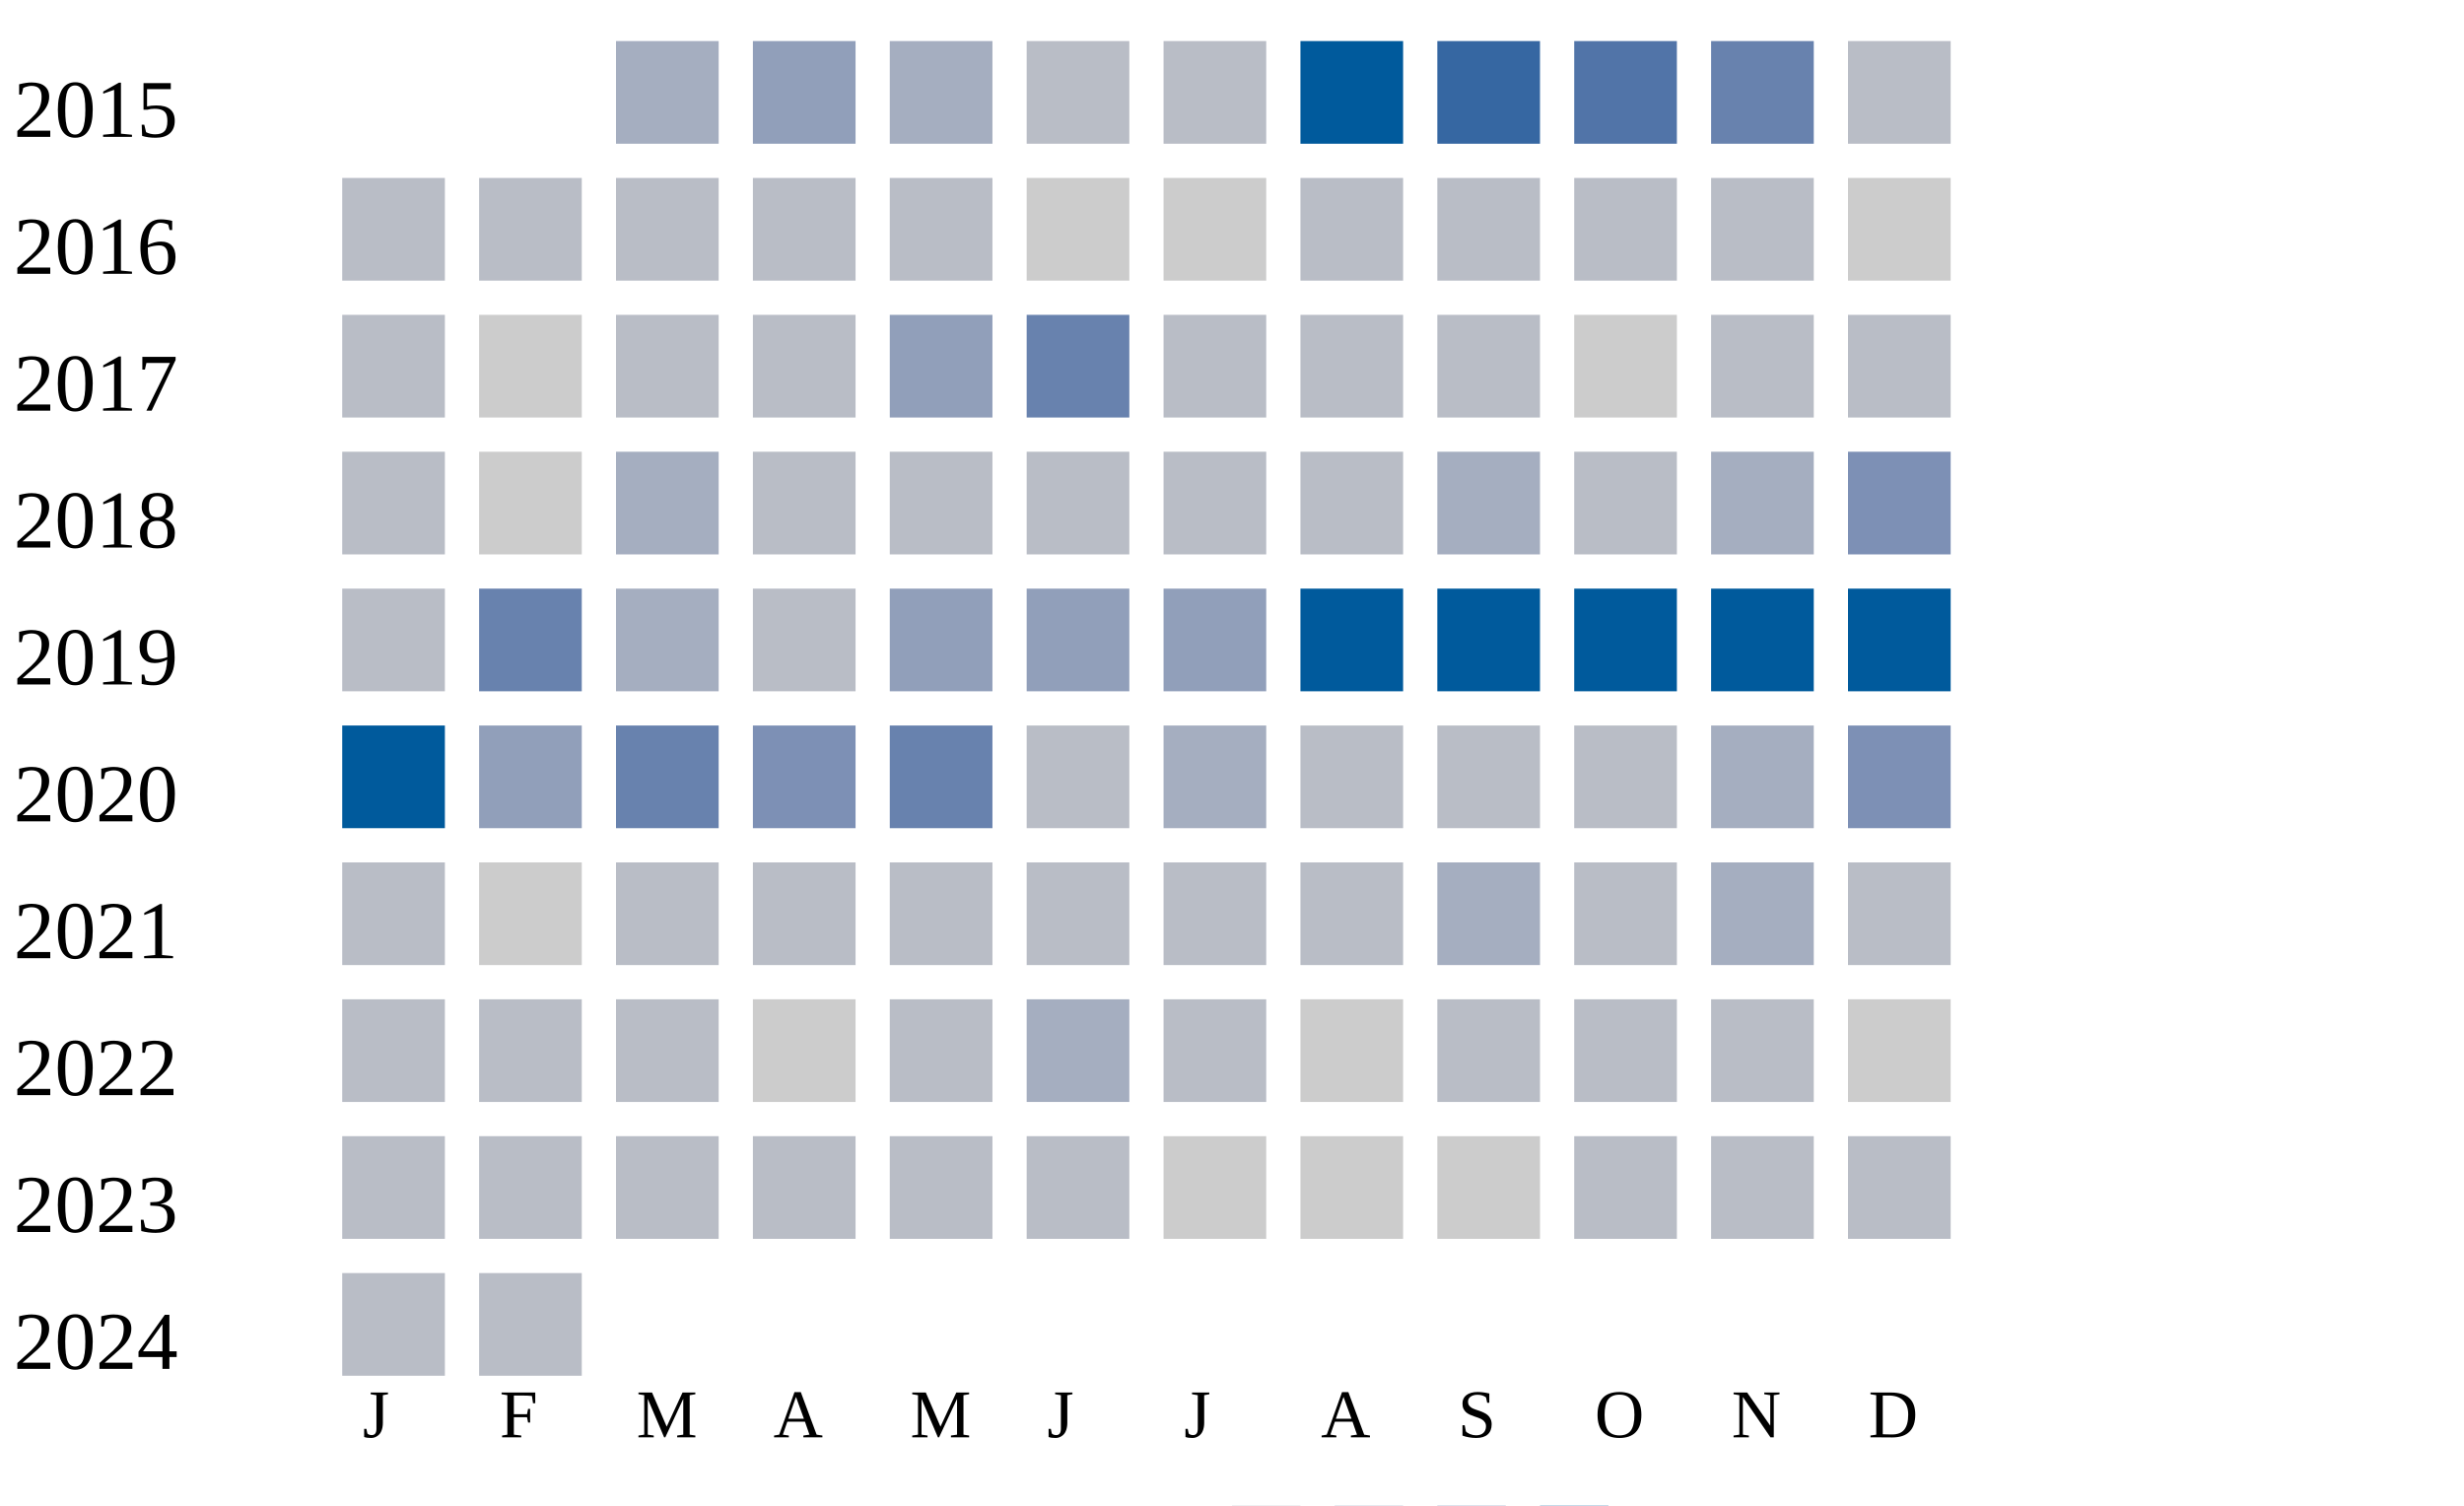
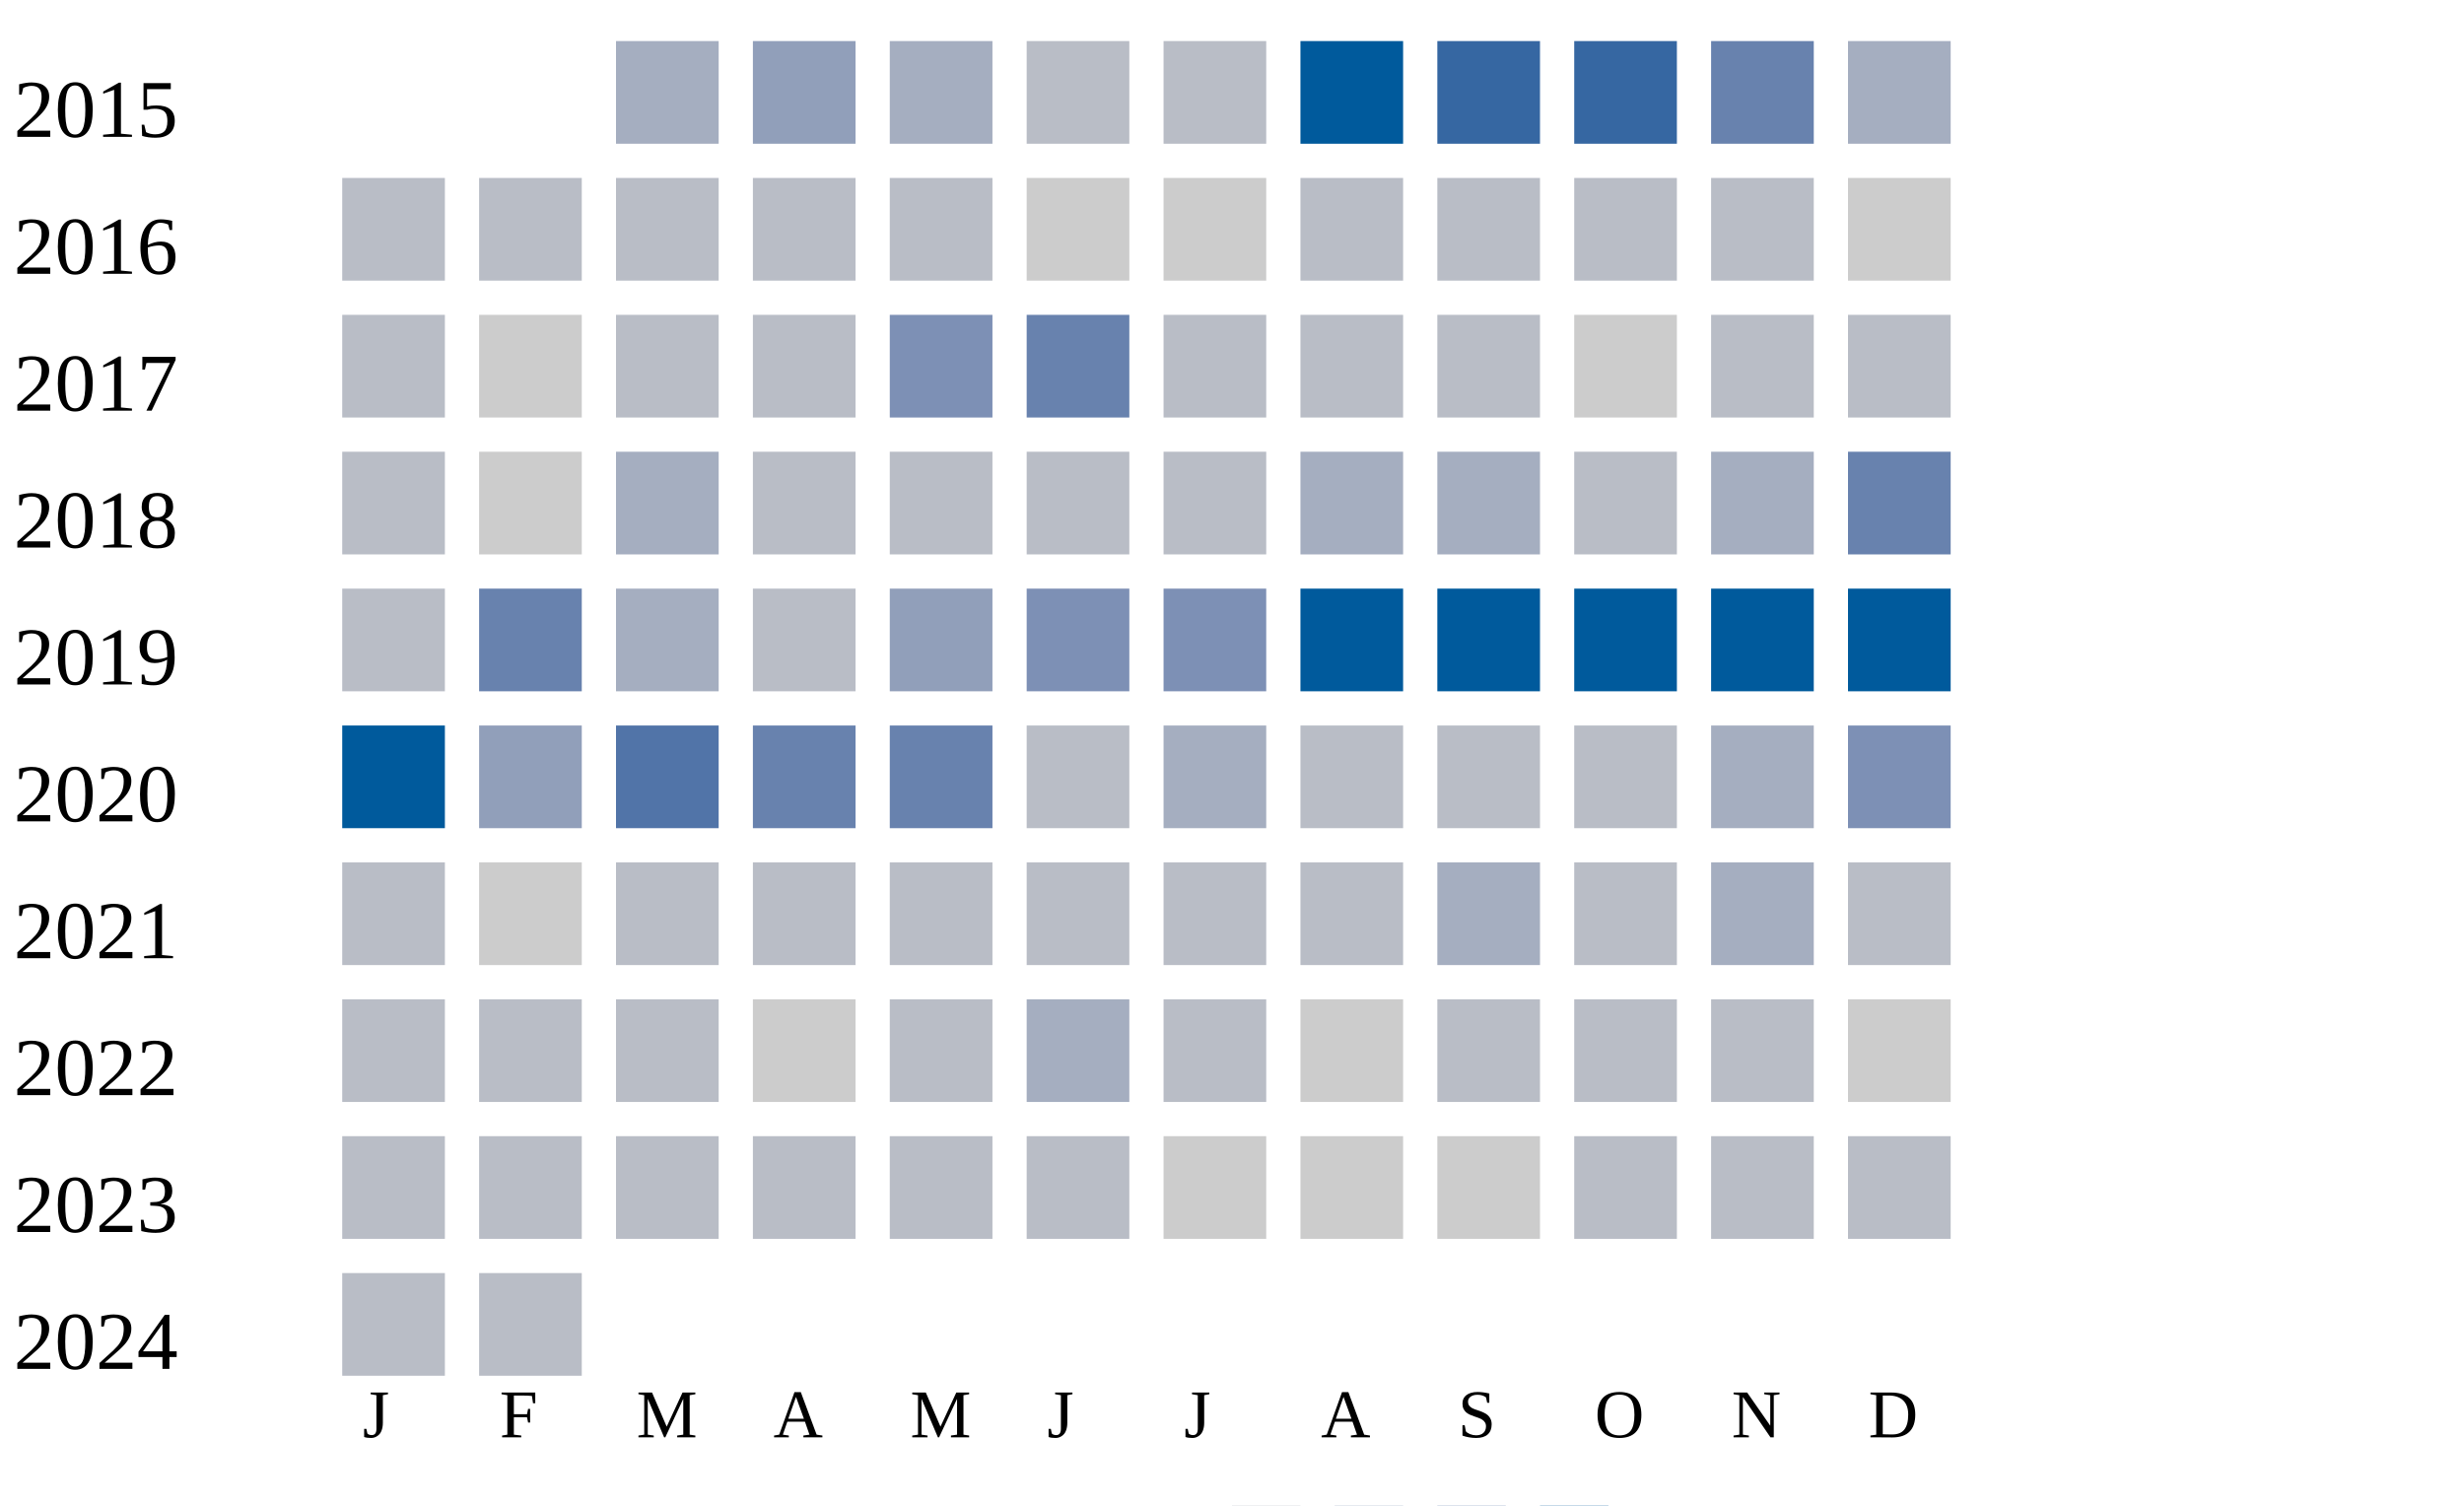
<svg xmlns="http://www.w3.org/2000/svg" width="360" height="220">
  <g transform="translate(0 0)">
    <text x="2" y="20">2015</text>
    <rect x="90" y="6" width="15" height="15" fill="#a5aec0" />
    <rect x="110" y="6" width="15" height="15" fill="#919fba" />
    <rect x="130" y="6" width="15" height="15" fill="#a5aec0" />
    <rect x="150" y="6" width="15" height="15" fill="#b9bdc6" />
    <rect x="170" y="6" width="15" height="15" fill="#b9bdc6" />
    <rect x="190" y="6" width="15" height="15" fill="#005a9c" />
    <rect x="210" y="6" width="15" height="15" fill="#3667a2" />
-     <rect x="230" y="6" width="15" height="15" fill="#5174a8" />
+     <rect x="230" y="6" width="15" height="15" fill="#3667a2" />
    <rect x="250" y="6" width="15" height="15" fill="#6882ae" />
-     <rect x="270" y="6" width="15" height="15" fill="#b9bdc6" />
+     <rect x="270" y="6" width="15" height="15" fill="#a5aec0" />
  </g>
  <g transform="translate(0 20)">
    <text x="2" y="20">2016</text>
    <rect x="50" y="6" width="15" height="15" fill="#b9bdc6" />
    <rect x="70" y="6" width="15" height="15" fill="#b9bdc6" />
    <rect x="90" y="6" width="15" height="15" fill="#b9bdc6" />
    <rect x="110" y="6" width="15" height="15" fill="#b9bdc6" />
    <rect x="130" y="6" width="15" height="15" fill="#b9bdc6" />
    <rect x="150" y="6" width="15" height="15" fill="#cccccc" />
    <rect x="170" y="6" width="15" height="15" fill="#cccccc" />
    <rect x="190" y="6" width="15" height="15" fill="#b9bdc6" />
    <rect x="210" y="6" width="15" height="15" fill="#b9bdc6" />
    <rect x="230" y="6" width="15" height="15" fill="#b9bdc6" />
    <rect x="250" y="6" width="15" height="15" fill="#b9bdc6" />
    <rect x="270" y="6" width="15" height="15" fill="#cccccc" />
  </g>
  <g transform="translate(0 40)">
    <text x="2" y="20">2017</text>
    <rect x="50" y="6" width="15" height="15" fill="#b9bdc6" />
    <rect x="70" y="6" width="15" height="15" fill="#cccccc" />
    <rect x="90" y="6" width="15" height="15" fill="#b9bdc6" />
    <rect x="110" y="6" width="15" height="15" fill="#b9bdc6" />
-     <rect x="130" y="6" width="15" height="15" fill="#919fba" />
+     <rect x="130" y="6" width="15" height="15" fill="#7d90b5" />
    <rect x="150" y="6" width="15" height="15" fill="#6882ae" />
    <rect x="170" y="6" width="15" height="15" fill="#b9bdc6" />
    <rect x="190" y="6" width="15" height="15" fill="#b9bdc6" />
    <rect x="210" y="6" width="15" height="15" fill="#b9bdc6" />
    <rect x="230" y="6" width="15" height="15" fill="#cccccc" />
    <rect x="250" y="6" width="15" height="15" fill="#b9bdc6" />
    <rect x="270" y="6" width="15" height="15" fill="#b9bdc6" />
  </g>
  <g transform="translate(0 60)">
    <text x="2" y="20">2018</text>
    <rect x="50" y="6" width="15" height="15" fill="#b9bdc6" />
    <rect x="70" y="6" width="15" height="15" fill="#cccccc" />
    <rect x="90" y="6" width="15" height="15" fill="#a5aec0" />
    <rect x="110" y="6" width="15" height="15" fill="#b9bdc6" />
    <rect x="130" y="6" width="15" height="15" fill="#b9bdc6" />
    <rect x="150" y="6" width="15" height="15" fill="#b9bdc6" />
    <rect x="170" y="6" width="15" height="15" fill="#b9bdc6" />
-     <rect x="190" y="6" width="15" height="15" fill="#b9bdc6" />
+     <rect x="190" y="6" width="15" height="15" fill="#a5aec0" />
    <rect x="210" y="6" width="15" height="15" fill="#a5aec0" />
    <rect x="230" y="6" width="15" height="15" fill="#b9bdc6" />
    <rect x="250" y="6" width="15" height="15" fill="#a5aec0" />
-     <rect x="270" y="6" width="15" height="15" fill="#7d90b5" />
+     <rect x="270" y="6" width="15" height="15" fill="#6882ae" />
  </g>
  <g transform="translate(0 80)">
    <text x="2" y="20">2019</text>
    <rect x="50" y="6" width="15" height="15" fill="#b9bdc6" />
    <rect x="70" y="6" width="15" height="15" fill="#6882ae" />
    <rect x="90" y="6" width="15" height="15" fill="#a5aec0" />
    <rect x="110" y="6" width="15" height="15" fill="#b9bdc6" />
    <rect x="130" y="6" width="15" height="15" fill="#919fba" />
-     <rect x="150" y="6" width="15" height="15" fill="#919fba" />
-     <rect x="170" y="6" width="15" height="15" fill="#919fba" />
+     <rect x="150" y="6" width="15" height="15" fill="#7d90b5" />
+     <rect x="170" y="6" width="15" height="15" fill="#7d90b5" />
    <rect x="190" y="6" width="15" height="15" fill="#005a9c" />
    <rect x="210" y="6" width="15" height="15" fill="#005a9c" />
    <rect x="230" y="6" width="15" height="15" fill="#005a9c" />
    <rect x="250" y="6" width="15" height="15" fill="#005a9c" />
    <rect x="270" y="6" width="15" height="15" fill="#005a9c" />
  </g>
  <g transform="translate(0 100)">
    <text x="2" y="20">2020</text>
    <rect x="50" y="6" width="15" height="15" fill="#005a9c" />
    <rect x="70" y="6" width="15" height="15" fill="#919fba" />
-     <rect x="90" y="6" width="15" height="15" fill="#6882ae" />
-     <rect x="110" y="6" width="15" height="15" fill="#7d90b5" />
+     <rect x="90" y="6" width="15" height="15" fill="#5174a8" />
+     <rect x="110" y="6" width="15" height="15" fill="#6882ae" />
    <rect x="130" y="6" width="15" height="15" fill="#6882ae" />
    <rect x="150" y="6" width="15" height="15" fill="#b9bdc6" />
    <rect x="170" y="6" width="15" height="15" fill="#a5aec0" />
    <rect x="190" y="6" width="15" height="15" fill="#b9bdc6" />
    <rect x="210" y="6" width="15" height="15" fill="#b9bdc6" />
    <rect x="230" y="6" width="15" height="15" fill="#b9bdc6" />
    <rect x="250" y="6" width="15" height="15" fill="#a5aec0" />
    <rect x="270" y="6" width="15" height="15" fill="#7d90b5" />
  </g>
  <g transform="translate(0 120)">
    <text x="2" y="20">2021</text>
    <rect x="50" y="6" width="15" height="15" fill="#b9bdc6" />
    <rect x="70" y="6" width="15" height="15" fill="#cccccc" />
    <rect x="90" y="6" width="15" height="15" fill="#b9bdc6" />
    <rect x="110" y="6" width="15" height="15" fill="#b9bdc6" />
    <rect x="130" y="6" width="15" height="15" fill="#b9bdc6" />
    <rect x="150" y="6" width="15" height="15" fill="#b9bdc6" />
    <rect x="170" y="6" width="15" height="15" fill="#b9bdc6" />
    <rect x="190" y="6" width="15" height="15" fill="#b9bdc6" />
    <rect x="210" y="6" width="15" height="15" fill="#a5aec0" />
    <rect x="230" y="6" width="15" height="15" fill="#b9bdc6" />
    <rect x="250" y="6" width="15" height="15" fill="#a5aec0" />
    <rect x="270" y="6" width="15" height="15" fill="#b9bdc6" />
  </g>
  <g transform="translate(0 140)">
    <text x="2" y="20">2022</text>
    <rect x="50" y="6" width="15" height="15" fill="#b9bdc6" />
    <rect x="70" y="6" width="15" height="15" fill="#b9bdc6" />
    <rect x="90" y="6" width="15" height="15" fill="#b9bdc6" />
    <rect x="110" y="6" width="15" height="15" fill="#cccccc" />
    <rect x="130" y="6" width="15" height="15" fill="#b9bdc6" />
    <rect x="150" y="6" width="15" height="15" fill="#a5aec0" />
    <rect x="170" y="6" width="15" height="15" fill="#b9bdc6" />
    <rect x="190" y="6" width="15" height="15" fill="#cccccc" />
    <rect x="210" y="6" width="15" height="15" fill="#b9bdc6" />
    <rect x="230" y="6" width="15" height="15" fill="#b9bdc6" />
    <rect x="250" y="6" width="15" height="15" fill="#b9bdc6" />
    <rect x="270" y="6" width="15" height="15" fill="#cccccc" />
  </g>
  <g transform="translate(0 160)">
    <text x="2" y="20">2023</text>
    <rect x="50" y="6" width="15" height="15" fill="#b9bdc6" />
    <rect x="70" y="6" width="15" height="15" fill="#b9bdc6" />
    <rect x="90" y="6" width="15" height="15" fill="#b9bdc6" />
    <rect x="110" y="6" width="15" height="15" fill="#b9bdc6" />
    <rect x="130" y="6" width="15" height="15" fill="#b9bdc6" />
    <rect x="150" y="6" width="15" height="15" fill="#b9bdc6" />
    <rect x="170" y="6" width="15" height="15" fill="#cccccc" />
    <rect x="190" y="6" width="15" height="15" fill="#cccccc" />
    <rect x="210" y="6" width="15" height="15" fill="#cccccc" />
    <rect x="230" y="6" width="15" height="15" fill="#b9bdc6" />
    <rect x="250" y="6" width="15" height="15" fill="#b9bdc6" />
    <rect x="270" y="6" width="15" height="15" fill="#b9bdc6" />
  </g>
  <g transform="translate(0 180)">
    <text x="2" y="20">2024</text>
    <rect x="50" y="6" width="15" height="15" fill="#b9bdc6" />
    <rect x="70" y="6" width="15" height="15" fill="#b9bdc6" />
  </g>
  <text style="font-size: 10px; text-align: center" x="53" y="210">J</text>
  <text style="font-size: 10px; text-align: center" x="73" y="210">F</text>
  <text style="font-size: 10px; text-align: center" x="93" y="210">M</text>
  <text style="font-size: 10px; text-align: center" x="113" y="210">A</text>
  <text style="font-size: 10px; text-align: center" x="133" y="210">M</text>
  <text style="font-size: 10px; text-align: center" x="153" y="210">J</text>
  <text style="font-size: 10px; text-align: center" x="173" y="210">J</text>
  <text style="font-size: 10px; text-align: center" x="193" y="210">A</text>
  <text style="font-size: 10px; text-align: center" x="213" y="210">S</text>
  <text style="font-size: 10px; text-align: center" x="233" y="210">O</text>
  <text style="font-size: 10px; text-align: center" x="253" y="210">N</text>
  <text style="font-size: 10px; text-align: center" x="273" y="210">D</text>
  <text style="font-size: 10px;" x="155" y="229">Less</text>
  <rect fill="#b9bdc6" width="10" height="10" x="180" y="220" />
  <rect fill="#919fba" width="10" height="10" x="195" y="220" />
  <rect fill="#6882ae" width="10" height="10" x="210" y="220" />
  <rect fill="#005a9c" width="10" height="10" x="225" y="220" />
  <text x="240" y="229" style="font-size: 10px;">More</text>
</svg>
